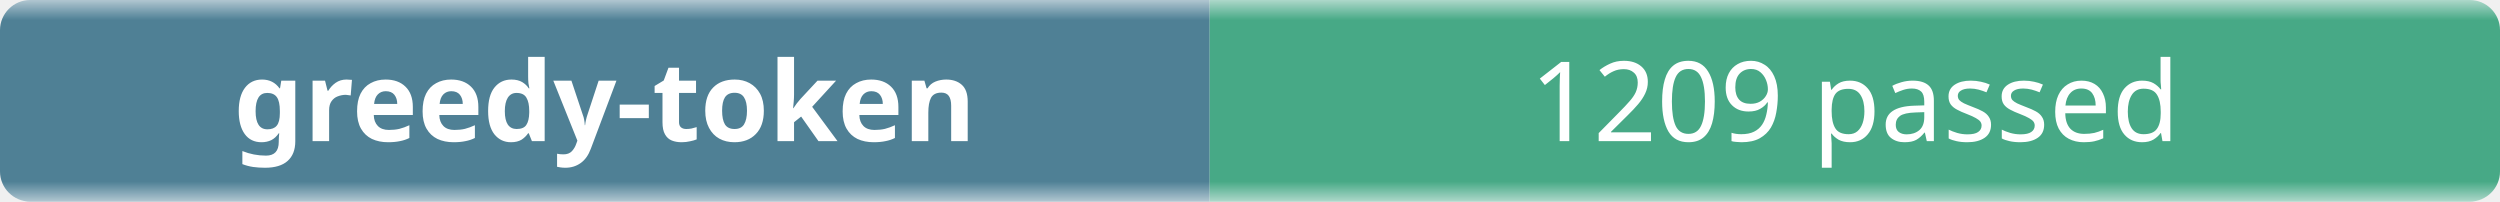
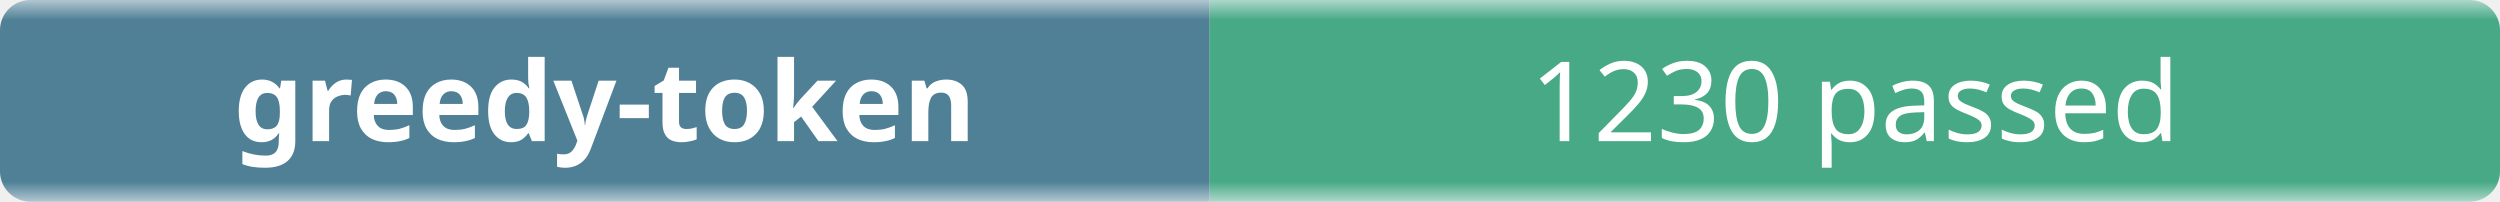
- <svg xmlns="http://www.w3.org/2000/svg" width="248" height="20" role="img" aria-label="greedy-token: 1209 passed">
+ <svg xmlns="http://www.w3.org/2000/svg" width="248" height="20" role="img" aria-label="greedy-token: 1230 passed">
  <linearGradient id="b" x2="0" y2="100%">
    <stop offset="0" stop-color="#f8fafc" stop-opacity=".7" />
    <stop offset=".1" stop-color="#eef2f7" stop-opacity=".3" />
    <stop offset=".9" stop-color="#eef2f7" stop-opacity=".3" />
    <stop offset="1" stop-color="#f8fafc" stop-opacity=".7" />
  </linearGradient>
  <mask id="m">
    <rect width="248" height="20" rx="3" fill="#fff" />
  </mask>
  <g mask="url(#m)">
    <rect width="120" height="20" fill="#0b4f6c" />
    <rect x="120" width="128" height="20" fill="#008a56" />
    <rect width="248" height="20" fill="url(#b)" />
  </g>
  <g fill="#fff" text-anchor="middle" font-family="ui-sans-serif,system-ui,sans-serif" font-size="11">
    <text x="60" y="14" font-weight="600">greedy-token</text>
-     <text x="184" y="14">1209 passed</text>
+     <text x="184" y="14">1230 passed</text>
  </g>
</svg>
